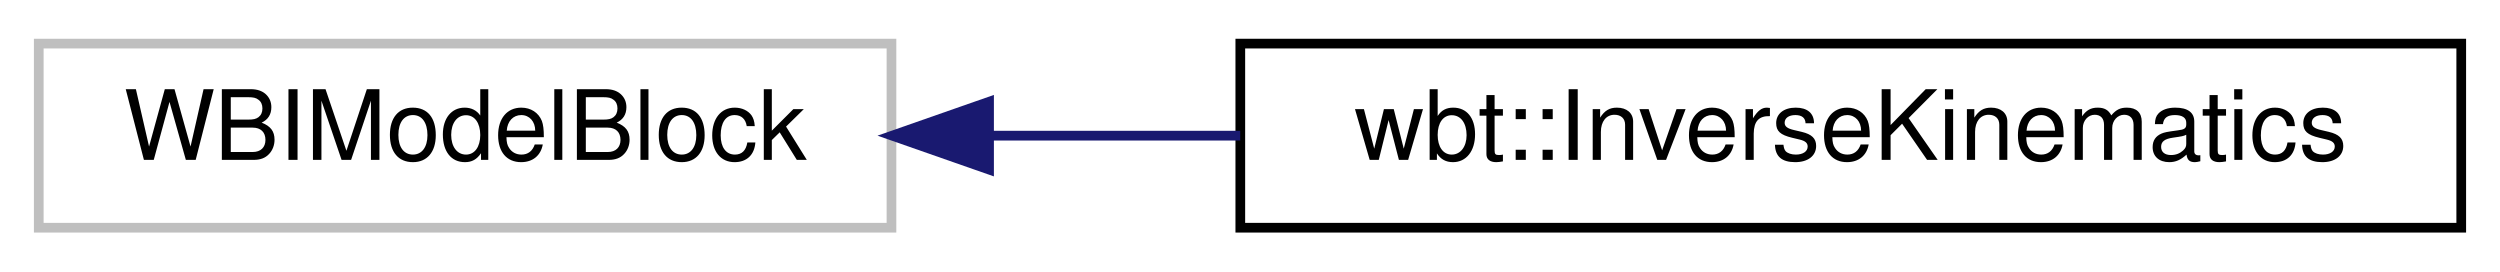
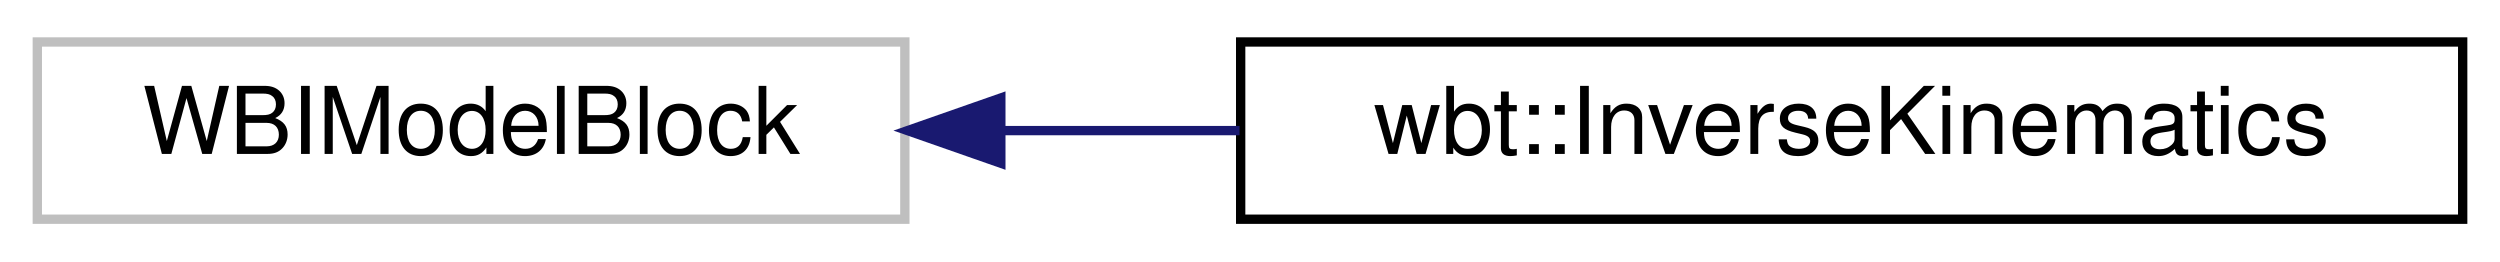
- <svg xmlns="http://www.w3.org/2000/svg" xmlns:xlink="http://www.w3.org/1999/xlink" width="258pt" height="28pt" viewBox="0.00 0.00 258.00 28.00">
+ <svg xmlns="http://www.w3.org/2000/svg" xmlns:xlink="http://www.w3.org/1999/xlink" width="268pt" height="28pt" viewBox="0.00 0.00 268.00 28.00">
  <g id="graph0" class="graph" transform="scale(1 1) rotate(0) translate(4 24)">
    <g id="node1" class="node">
-       <polygon fill="none" stroke="#bfbfbf" points="0,-0.5 0,-19.5 88,-19.5 88,-0.5 0,-0.5" />
-       <text text-anchor="middle" x="44" y="-7.5" font-family="Helvetica,sans-Serif" font-size="10.00">WBIModelBlock</text>
+       <g id="a_node1">
+         <a xlink:title=" ">
+           <polygon fill="none" stroke="#bfbfbf" points="0,-0.5 0,-19.5 93,-19.5 93,-0.5 0,-0.5" />
+           <text text-anchor="middle" x="46.5" y="-7.5" font-family="Helvetica,sans-Serif" font-size="10.00">WBIModelBlock</text>
+         </a>
+       </g>
    </g>
    <g id="node2" class="node">
      <g id="a_node2">
-         <a xlink:href="classwbt_1_1_inverse_kinematics.html" target="_top" xlink:title="wbt::InverseKinematics">
-           <polygon fill="none" stroke="black" points="124,-0.5 124,-19.5 250,-19.5 250,-0.5 124,-0.5" />
-           <text text-anchor="middle" x="187" y="-7.5" font-family="Helvetica,sans-Serif" font-size="10.00">wbt::InverseKinematics</text>
+         <a xlink:href="classwbt_1_1_inverse_kinematics.html" target="_top" xlink:title=" ">
+           <polygon fill="none" stroke="black" points="129,-0.5 129,-19.5 260,-19.5 260,-0.5 129,-0.5" />
+           <text text-anchor="middle" x="194.5" y="-7.5" font-family="Helvetica,sans-Serif" font-size="10.00">wbt::InverseKinematics</text>
        </a>
      </g>
    </g>
    <g id="edge1" class="edge">
-       <path fill="none" stroke="midnightblue" d="M98.149,-10C106.584,-10 115.372,-10 123.989,-10" />
-       <polygon fill="midnightblue" stroke="midnightblue" points="98.071,-6.5 88.071,-10 98.071,-13.5 98.071,-6.5" />
+       <path fill="none" stroke="midnightblue" d="M103.31,-10C111.67,-10 120.35,-10 128.88,-10" />
+       <polygon fill="midnightblue" stroke="midnightblue" points="103.29,-6.5 93.29,-10 103.29,-13.5 103.29,-6.5" />
    </g>
  </g>
</svg>
